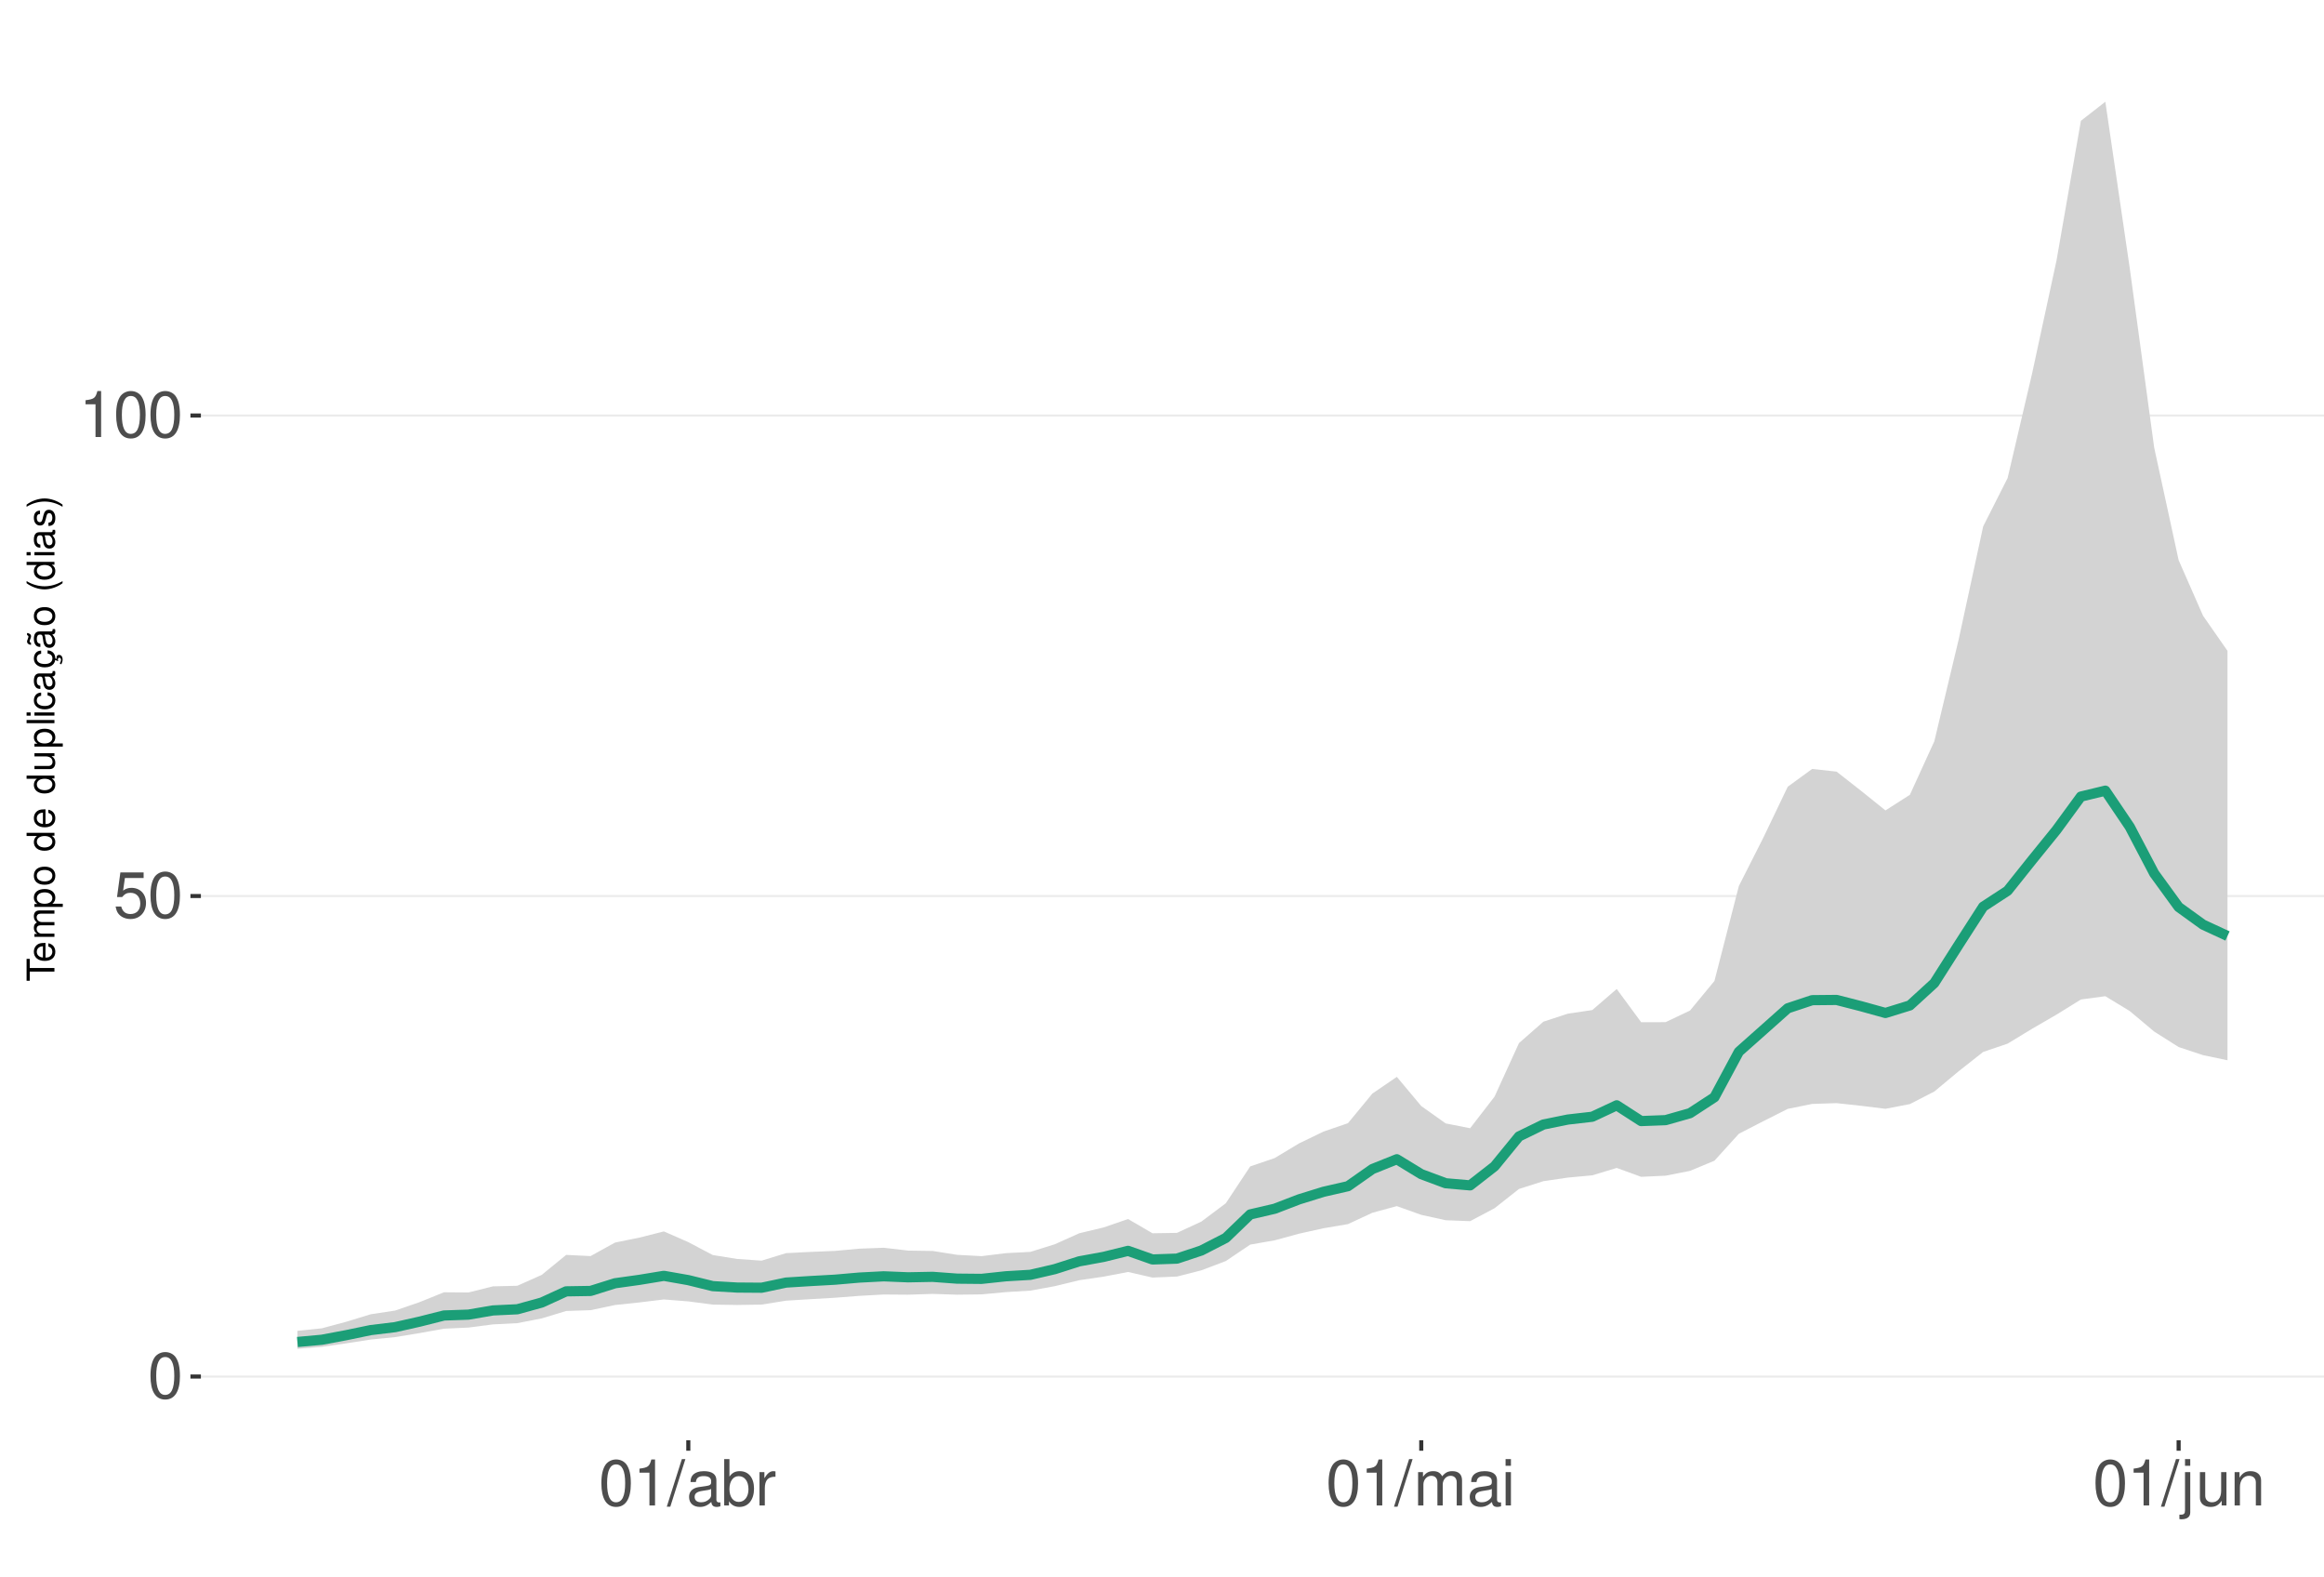
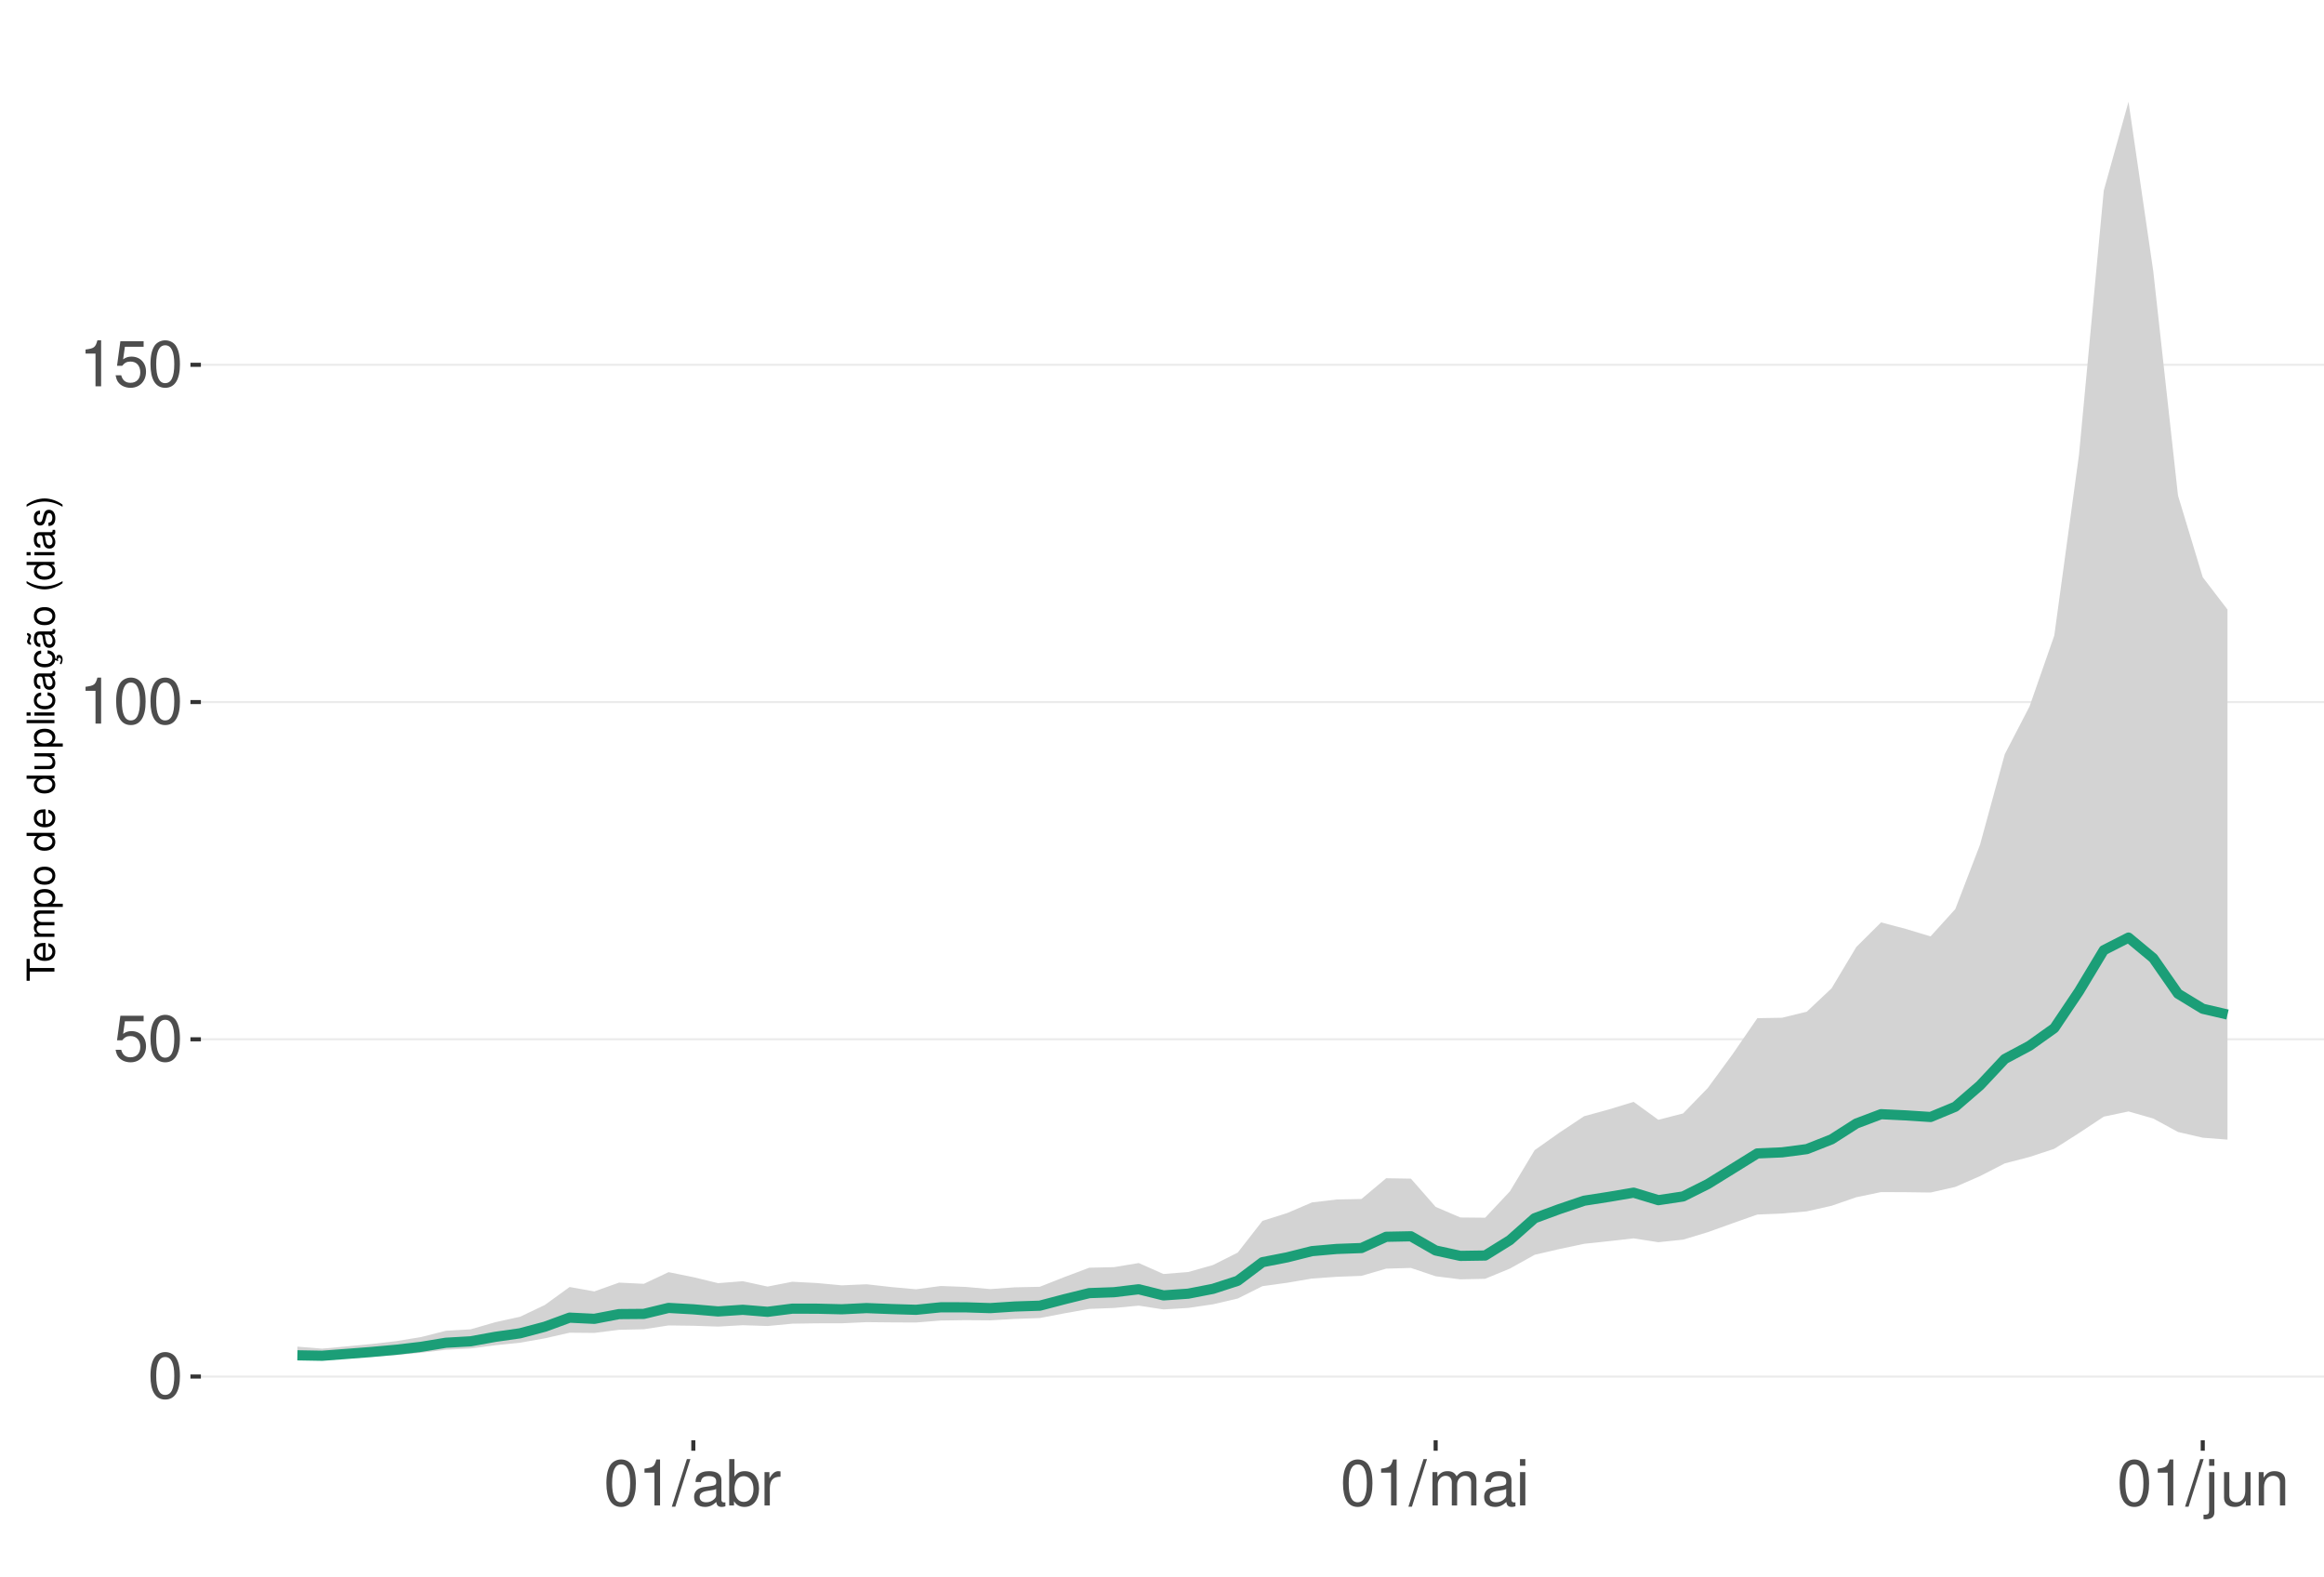
<svg xmlns="http://www.w3.org/2000/svg" xmlns:xlink="http://www.w3.org/1999/xlink" width="609pt" height="413pt" viewBox="0 0 609 413" version="1.1">
  <defs>
    <g>
      <symbol overflow="visible" id="glyph0-0">
        <path style="stroke:none;" d="" />
      </symbol>
      <symbol overflow="visible" id="glyph0-1">
        <path style="stroke:none;" d="M 4.578 -12.047 C 3.484 -12.047 2.484 -11.547 1.859 -10.734 C 1.094 -9.656 0.719 -8.062 0.719 -5.828 C 0.719 -1.766 2.047 0.391 4.578 0.391 C 7.078 0.391 8.438 -1.766 8.438 -5.734 C 8.438 -8.062 8.078 -9.625 7.297 -10.734 C 6.672 -11.562 5.703 -12.047 4.578 -12.047 Z M 4.578 -10.75 C 6.156 -10.75 6.953 -9.125 6.953 -5.859 C 6.953 -2.438 6.172 -0.828 4.547 -0.828 C 3 -0.828 2.219 -2.5 2.219 -5.812 C 2.219 -9.125 3 -10.75 4.578 -10.75 Z M 4.578 -10.75 " />
      </symbol>
      <symbol overflow="visible" id="glyph0-2">
        <path style="stroke:none;" d="M 7.922 -11.812 L 1.828 -11.812 L 0.953 -5.375 L 2.297 -5.375 C 2.984 -6.203 3.547 -6.484 4.484 -6.484 C 6.062 -6.484 7.047 -5.391 7.047 -3.641 C 7.047 -1.953 6.062 -0.922 4.469 -0.922 C 3.188 -0.922 2.406 -1.562 2.047 -2.891 L 0.578 -2.891 C 0.781 -1.938 0.953 -1.469 1.297 -1.031 C 1.969 -0.141 3.172 0.391 4.5 0.391 C 6.875 0.391 8.547 -1.344 8.547 -3.844 C 8.547 -6.172 7 -7.781 4.734 -7.781 C 3.891 -7.781 3.234 -7.562 2.547 -7.062 L 3.016 -10.359 L 7.922 -10.359 Z M 7.922 -11.812 " />
      </symbol>
      <symbol overflow="visible" id="glyph0-3">
        <path style="stroke:none;" d="M 4.312 -8.578 L 4.312 0 L 5.781 0 L 5.781 -12.047 L 4.812 -12.047 C 4.297 -10.188 3.969 -9.938 1.703 -9.641 L 1.703 -8.578 Z M 4.312 -8.578 " />
      </symbol>
      <symbol overflow="visible" id="glyph0-4">
        <path style="stroke:none;" d="M 3.812 -12.141 L -0.141 0.328 L 0.781 0.328 L 4.734 -12.141 Z M 3.812 -12.141 " />
      </symbol>
      <symbol overflow="visible" id="glyph0-5">
        <path style="stroke:none;" d="M 8.906 -0.812 C 8.766 -0.781 8.688 -0.781 8.609 -0.781 C 8.125 -0.781 7.859 -1.031 7.859 -1.469 L 7.859 -6.594 C 7.859 -8.141 6.734 -8.984 4.578 -8.984 C 3.297 -8.984 2.281 -8.609 1.688 -7.969 C 1.281 -7.516 1.109 -7.016 1.078 -6.141 L 2.484 -6.141 C 2.594 -7.219 3.234 -7.688 4.531 -7.688 C 5.797 -7.688 6.484 -7.234 6.484 -6.391 L 6.484 -6.031 C 6.469 -5.438 6.156 -5.219 5.031 -5.062 C 3.062 -4.812 2.766 -4.75 2.234 -4.531 C 1.219 -4.094 0.703 -3.328 0.703 -2.203 C 0.703 -0.609 1.797 0.391 3.562 0.391 C 4.656 0.391 5.547 0 6.531 -0.906 C 6.625 0 7.062 0.391 7.969 0.391 C 8.266 0.391 8.438 0.344 8.906 0.234 Z M 6.484 -2.75 C 6.484 -2.281 6.344 -2 5.922 -1.609 C 5.359 -1.094 4.688 -0.828 3.859 -0.828 C 2.781 -0.828 2.156 -1.344 2.156 -2.234 C 2.156 -3.141 2.75 -3.609 4.25 -3.828 C 5.734 -4.031 6.016 -4.094 6.484 -4.312 Z M 6.484 -2.75 " />
      </symbol>
      <symbol overflow="visible" id="glyph0-6">
        <path style="stroke:none;" d="M 0.906 -12.141 L 0.906 0 L 2.156 0 L 2.156 -1.109 C 2.812 -0.094 3.703 0.391 4.906 0.391 C 7.219 0.391 8.719 -1.5 8.719 -4.391 C 8.719 -7.234 7.297 -8.984 4.984 -8.984 C 3.781 -8.984 2.938 -8.531 2.281 -7.547 L 2.281 -12.141 Z M 4.719 -7.672 C 6.266 -7.672 7.266 -6.328 7.266 -4.25 C 7.266 -2.266 6.234 -0.922 4.719 -0.922 C 3.234 -0.922 2.281 -2.25 2.281 -4.297 C 2.281 -6.344 3.234 -7.672 4.719 -7.672 Z M 4.719 -7.672 " />
      </symbol>
      <symbol overflow="visible" id="glyph0-7">
        <path style="stroke:none;" d="M 1.156 -8.734 L 1.156 0 L 2.547 0 L 2.547 -4.531 C 2.562 -6.625 3.438 -7.562 5.344 -7.516 L 5.344 -8.922 C 5.109 -8.969 4.984 -8.984 4.812 -8.984 C 3.922 -8.984 3.234 -8.438 2.438 -7.141 L 2.438 -8.734 Z M 1.156 -8.734 " />
      </symbol>
      <symbol overflow="visible" id="glyph0-8">
        <path style="stroke:none;" d="M 1.172 -8.734 L 1.172 0 L 2.562 0 L 2.562 -5.484 C 2.562 -6.75 3.484 -7.766 4.609 -7.766 C 5.641 -7.766 6.234 -7.125 6.234 -6.016 L 6.234 0 L 7.625 0 L 7.625 -5.484 C 7.625 -6.75 8.547 -7.766 9.672 -7.766 C 10.688 -7.766 11.297 -7.109 11.297 -6.016 L 11.297 0 L 12.688 0 L 12.688 -6.547 C 12.688 -8.109 11.797 -8.984 10.156 -8.984 C 9 -8.984 8.297 -8.625 7.484 -7.641 C 6.969 -8.578 6.266 -8.984 5.125 -8.984 C 3.969 -8.984 3.188 -8.547 2.453 -7.5 L 2.453 -8.734 Z M 1.172 -8.734 " />
      </symbol>
      <symbol overflow="visible" id="glyph0-9">
        <path style="stroke:none;" d="M 2.5 -8.734 L 1.109 -8.734 L 1.109 0 L 2.5 0 Z M 2.5 -12.141 L 1.094 -12.141 L 1.094 -10.391 L 2.5 -10.391 Z M 2.5 -12.141 " />
      </symbol>
      <symbol overflow="visible" id="glyph0-10">
        <path style="stroke:none;" d="M 1.172 -8.734 L 1.172 1.266 C 1.172 2.125 0.906 2.422 0.031 2.422 C -0.062 2.422 -0.109 2.422 -0.297 2.406 L -0.297 3.578 C -0.141 3.609 -0.047 3.625 0.172 3.625 C 1.734 3.625 2.547 3.016 2.547 1.812 L 2.547 -8.734 Z M 2.547 -12.141 L 1.172 -12.141 L 1.172 -10.391 L 2.547 -10.391 Z M 2.547 -12.141 " />
      </symbol>
      <symbol overflow="visible" id="glyph0-11">
        <path style="stroke:none;" d="M 8.031 0 L 8.031 -8.734 L 6.641 -8.734 L 6.641 -3.781 C 6.641 -2 5.719 -0.828 4.266 -0.828 C 3.172 -0.828 2.469 -1.5 2.469 -2.547 L 2.469 -8.734 L 1.078 -8.734 L 1.078 -2 C 1.078 -0.547 2.172 0.391 3.859 0.391 C 5.141 0.391 5.969 -0.062 6.781 -1.219 L 6.781 0 Z M 8.031 0 " />
      </symbol>
      <symbol overflow="visible" id="glyph0-12">
        <path style="stroke:none;" d="M 1.172 -8.734 L 1.172 0 L 2.562 0 L 2.562 -4.812 C 2.562 -6.594 3.5 -7.766 4.938 -7.766 C 6.031 -7.766 6.734 -7.094 6.734 -6.047 L 6.734 0 L 8.109 0 L 8.109 -6.594 C 8.109 -8.047 7.031 -8.984 5.344 -8.984 C 4.047 -8.984 3.219 -8.484 2.453 -7.266 L 2.453 -8.734 Z M 1.172 -8.734 " />
      </symbol>
      <symbol overflow="visible" id="glyph1-0">
        <path style="stroke:none;" d="" />
      </symbol>
      <symbol overflow="visible" id="glyph1-1">
        <path style="stroke:none;" d="M -6.469 -3.547 L -6.469 -5.938 L -7.297 -5.938 L -7.297 -0.203 L -6.469 -0.203 L -6.469 -2.609 L 0 -2.609 L 0 -3.547 Z M -6.469 -3.547 " />
      </symbol>
      <symbol overflow="visible" id="glyph1-2">
        <path style="stroke:none;" d="M -2.344 -5.125 C -3.141 -5.125 -3.625 -5.062 -4.016 -4.922 C -4.875 -4.578 -5.391 -3.781 -5.391 -2.797 C -5.391 -1.344 -4.281 -0.406 -2.547 -0.406 C -0.812 -0.406 0.234 -1.297 0.234 -2.781 C 0.234 -3.984 -0.453 -4.812 -1.594 -5.016 L -1.594 -4.188 C -0.906 -3.953 -0.547 -3.484 -0.547 -2.812 C -0.547 -2.281 -0.781 -1.828 -1.219 -1.547 C -1.516 -1.344 -1.812 -1.281 -2.344 -1.266 Z M -3.016 -1.297 C -3.984 -1.359 -4.625 -1.953 -4.625 -2.797 C -4.625 -3.641 -3.953 -4.234 -3.016 -4.234 Z M -3.016 -1.297 " />
      </symbol>
      <symbol overflow="visible" id="glyph1-3">
        <path style="stroke:none;" d="M -5.234 -0.703 L 0 -0.703 L 0 -1.547 L -3.297 -1.547 C -4.047 -1.547 -4.656 -2.094 -4.656 -2.766 C -4.656 -3.391 -4.281 -3.734 -3.609 -3.734 L 0 -3.734 L 0 -4.578 L -3.297 -4.578 C -4.047 -4.578 -4.656 -5.125 -4.656 -5.812 C -4.656 -6.422 -4.266 -6.781 -3.609 -6.781 L 0 -6.781 L 0 -7.625 L -3.938 -7.625 C -4.875 -7.625 -5.391 -7.078 -5.391 -6.094 C -5.391 -5.406 -5.188 -4.984 -4.594 -4.484 C -5.156 -4.188 -5.391 -3.766 -5.391 -3.078 C -5.391 -2.375 -5.125 -1.906 -4.5 -1.469 L -5.234 -1.469 Z M -5.234 -0.703 " />
      </symbol>
      <symbol overflow="visible" id="glyph1-4">
        <path style="stroke:none;" d="M 2.188 -0.547 L 2.188 -1.375 L -0.547 -1.375 C -0.016 -1.812 0.234 -2.312 0.234 -2.984 C 0.234 -4.344 -0.859 -5.234 -2.531 -5.234 C -4.297 -5.234 -5.391 -4.375 -5.391 -2.984 C -5.391 -2.266 -5.062 -1.703 -4.453 -1.312 L -5.234 -1.312 L -5.234 -0.547 Z M -4.609 -2.844 C -4.609 -3.766 -3.797 -4.359 -2.547 -4.359 C -1.359 -4.359 -0.547 -3.75 -0.547 -2.844 C -0.547 -1.953 -1.344 -1.375 -2.578 -1.375 C -3.812 -1.375 -4.609 -1.953 -4.609 -2.844 Z M -4.609 -2.844 " />
      </symbol>
      <symbol overflow="visible" id="glyph1-5">
        <path style="stroke:none;" d="M -5.391 -2.719 C -5.391 -1.234 -4.344 -0.359 -2.578 -0.359 C -0.812 -0.359 0.234 -1.234 0.234 -2.734 C 0.234 -4.203 -0.812 -5.094 -2.547 -5.094 C -4.359 -5.094 -5.391 -4.234 -5.391 -2.719 Z M -4.625 -2.734 C -4.625 -3.672 -3.844 -4.234 -2.547 -4.234 C -1.312 -4.234 -0.547 -3.656 -0.547 -2.734 C -0.547 -1.797 -1.312 -1.234 -2.578 -1.234 C -3.844 -1.234 -4.625 -1.797 -4.625 -2.734 Z M -4.625 -2.734 " />
      </symbol>
      <symbol overflow="visible" id="glyph1-6">
        <path style="stroke:none;" d="" />
      </symbol>
      <symbol overflow="visible" id="glyph1-7">
        <path style="stroke:none;" d="M -7.297 -4.953 L -7.297 -4.125 L -4.578 -4.125 C -5.109 -3.766 -5.391 -3.203 -5.391 -2.516 C -5.391 -1.156 -4.297 -0.266 -2.625 -0.266 C -0.859 -0.266 0.234 -1.125 0.234 -2.547 C 0.234 -3.266 -0.047 -3.766 -0.688 -4.203 L 0 -4.203 L 0 -4.953 Z M -4.609 -2.656 C -4.609 -3.547 -3.812 -4.125 -2.562 -4.125 C -1.344 -4.125 -0.547 -3.547 -0.547 -2.656 C -0.547 -1.734 -1.359 -1.125 -2.578 -1.125 C -3.797 -1.125 -4.609 -1.734 -4.609 -2.656 Z M -4.609 -2.656 " />
      </symbol>
      <symbol overflow="visible" id="glyph1-8">
        <path style="stroke:none;" d="M 0 -4.812 L -5.234 -4.812 L -5.234 -3.984 L -2.266 -3.984 C -1.203 -3.984 -0.5 -3.438 -0.5 -2.562 C -0.5 -1.906 -0.906 -1.484 -1.531 -1.484 L -5.234 -1.484 L -5.234 -0.656 L -1.203 -0.656 C -0.328 -0.656 0.234 -1.297 0.234 -2.312 C 0.234 -3.094 -0.047 -3.578 -0.734 -4.062 L 0 -4.062 Z M 0 -4.812 " />
      </symbol>
      <symbol overflow="visible" id="glyph1-9">
        <path style="stroke:none;" d="M -7.297 -1.516 L -7.297 -0.688 L 0 -0.688 L 0 -1.516 Z M -7.297 -1.516 " />
      </symbol>
      <symbol overflow="visible" id="glyph1-10">
        <path style="stroke:none;" d="M -5.234 -1.5 L -5.234 -0.672 L 0 -0.672 L 0 -1.5 Z M -7.297 -1.5 L -7.297 -0.656 L -6.234 -0.656 L -6.234 -1.5 Z M -7.297 -1.5 " />
      </symbol>
      <symbol overflow="visible" id="glyph1-11">
        <path style="stroke:none;" d="M -3.484 -4.703 C -3.984 -4.672 -4.312 -4.562 -4.609 -4.359 C -5.094 -4 -5.391 -3.375 -5.391 -2.641 C -5.391 -1.219 -4.266 -0.312 -2.531 -0.312 C -0.844 -0.312 0.234 -1.203 0.234 -2.625 C 0.234 -3.875 -0.516 -4.672 -1.797 -4.766 L -1.797 -3.938 C -0.953 -3.797 -0.547 -3.359 -0.547 -2.656 C -0.547 -1.734 -1.297 -1.188 -2.531 -1.188 C -3.844 -1.188 -4.625 -1.719 -4.625 -2.625 C -4.625 -3.328 -4.203 -3.766 -3.484 -3.875 Z M -3.484 -4.703 " />
      </symbol>
      <symbol overflow="visible" id="glyph1-12">
        <path style="stroke:none;" d="M -0.484 -5.344 C -0.469 -5.266 -0.469 -5.219 -0.469 -5.172 C -0.469 -4.875 -0.625 -4.719 -0.875 -4.719 L -3.953 -4.719 C -4.891 -4.719 -5.391 -4.047 -5.391 -2.75 C -5.391 -1.984 -5.172 -1.375 -4.781 -1.016 C -4.516 -0.766 -4.203 -0.672 -3.688 -0.656 L -3.688 -1.484 C -4.328 -1.562 -4.625 -1.938 -4.625 -2.719 C -4.625 -3.484 -4.344 -3.891 -3.844 -3.891 L -3.625 -3.891 C -3.266 -3.875 -3.125 -3.703 -3.047 -3.016 C -2.891 -1.844 -2.844 -1.656 -2.719 -1.344 C -2.453 -0.734 -2 -0.422 -1.312 -0.422 C -0.375 -0.422 0.234 -1.078 0.234 -2.141 C 0.234 -2.797 0 -3.328 -0.547 -3.922 C 0 -3.984 0.234 -4.234 0.234 -4.781 C 0.234 -4.953 0.203 -5.062 0.141 -5.344 Z M -1.656 -3.891 C -1.375 -3.891 -1.203 -3.812 -0.969 -3.562 C -0.656 -3.219 -0.5 -2.812 -0.5 -2.312 C -0.5 -1.672 -0.812 -1.297 -1.344 -1.297 C -1.891 -1.297 -2.172 -1.656 -2.297 -2.547 C -2.422 -3.438 -2.453 -3.609 -2.594 -3.891 Z M -1.656 -3.891 " />
      </symbol>
      <symbol overflow="visible" id="glyph1-13">
        <path style="stroke:none;" d="M 0.234 -2.641 C 0.234 -3.875 -0.547 -4.703 -1.797 -4.766 L -1.797 -3.938 C -0.953 -3.797 -0.531 -3.359 -0.531 -2.656 C -0.531 -1.734 -1.281 -1.188 -2.516 -1.188 C -3.844 -1.188 -4.625 -1.719 -4.625 -2.625 C -4.625 -3.328 -4.203 -3.766 -3.484 -3.875 L -3.484 -4.703 C -3.984 -4.672 -4.312 -4.562 -4.609 -4.359 C -5.094 -4 -5.391 -3.375 -5.391 -2.641 C -5.391 -1.219 -4.266 -0.312 -2.531 -0.312 C -1.469 -0.312 -0.625 -0.672 -0.156 -1.312 C 0.047 -1.594 0.125 -1.812 0.203 -2.25 L 0.922 -1.938 L 0.984 -2.062 C 0.938 -2.188 0.906 -2.25 0.906 -2.375 C 0.906 -2.656 1.047 -2.828 1.281 -2.828 C 1.547 -2.828 1.734 -2.594 1.734 -2.297 C 1.734 -2.031 1.672 -1.844 1.438 -1.406 L 1.406 -1.312 L 1.812 -1.094 C 2.078 -1.75 2.141 -1.953 2.141 -2.344 C 2.141 -3.109 1.781 -3.578 1.203 -3.578 C 0.781 -3.578 0.547 -3.297 0.547 -2.797 C 0.547 -2.703 0.547 -2.641 0.562 -2.516 Z M 0.234 -2.641 " />
      </symbol>
      <symbol overflow="visible" id="glyph1-14">
        <path style="stroke:none;" d="M -0.484 -5.344 C -0.469 -5.266 -0.469 -5.219 -0.469 -5.172 C -0.469 -4.875 -0.625 -4.719 -0.875 -4.719 L -3.953 -4.719 C -4.891 -4.719 -5.391 -4.047 -5.391 -2.75 C -5.391 -1.984 -5.172 -1.375 -4.781 -1.016 C -4.516 -0.766 -4.203 -0.672 -3.688 -0.656 L -3.688 -1.484 C -4.328 -1.562 -4.625 -1.938 -4.625 -2.719 C -4.625 -3.484 -4.344 -3.891 -3.844 -3.891 L -3.625 -3.891 C -3.266 -3.875 -3.125 -3.703 -3.047 -3.016 C -2.891 -1.844 -2.844 -1.656 -2.719 -1.344 C -2.453 -0.734 -2 -0.422 -1.312 -0.422 C -0.375 -0.422 0.234 -1.078 0.234 -2.141 C 0.234 -2.797 0 -3.328 -0.547 -3.922 C 0 -3.984 0.234 -4.234 0.234 -4.781 C 0.234 -4.953 0.203 -5.062 0.141 -5.344 Z M -1.656 -3.891 C -1.375 -3.891 -1.203 -3.812 -0.969 -3.562 C -0.656 -3.219 -0.5 -2.812 -0.5 -2.312 C -0.5 -1.672 -0.812 -1.297 -1.344 -1.297 C -1.891 -1.297 -2.172 -1.656 -2.297 -2.547 C -2.422 -3.438 -2.453 -3.609 -2.594 -3.891 Z M -7.172 -3.75 C -6.922 -3.672 -6.812 -3.547 -6.812 -3.375 C -6.812 -3.25 -6.875 -2.984 -6.984 -2.734 C -7.156 -2.312 -7.172 -2.25 -7.172 -2.047 C -7.172 -1.594 -6.797 -1.297 -6.141 -1.188 L -6.141 -1.766 C -6.375 -1.812 -6.5 -1.938 -6.5 -2.094 C -6.5 -2.203 -6.469 -2.344 -6.375 -2.578 C -6.156 -3.156 -6.125 -3.234 -6.125 -3.438 C -6.125 -3.922 -6.484 -4.219 -7.172 -4.312 Z M -7.172 -3.75 " />
      </symbol>
      <symbol overflow="visible" id="glyph1-15">
        <path style="stroke:none;" d="M -7.297 -2.359 C -5.984 -1.359 -4.156 -0.734 -2.594 -0.734 C -1.016 -0.734 0.812 -1.359 2.125 -2.359 L 2.125 -2.906 C 0.688 -2.031 -0.984 -1.547 -2.594 -1.547 C -4.188 -1.547 -5.875 -2.031 -7.297 -2.906 Z M -7.297 -2.359 " />
      </symbol>
      <symbol overflow="visible" id="glyph1-16">
        <path style="stroke:none;" d="M -3.781 -4.375 C -4.812 -4.375 -5.391 -3.688 -5.391 -2.484 C -5.391 -1.266 -4.766 -0.469 -3.797 -0.469 C -2.969 -0.469 -2.578 -0.891 -2.281 -2.125 L -2.094 -2.906 C -1.953 -3.484 -1.734 -3.719 -1.375 -3.719 C -0.875 -3.719 -0.547 -3.234 -0.547 -2.5 C -0.547 -2.047 -0.672 -1.672 -0.891 -1.453 C -1.047 -1.328 -1.188 -1.266 -1.562 -1.219 L -1.562 -0.344 C -0.344 -0.375 0.234 -1.062 0.234 -2.438 C 0.234 -3.75 -0.422 -4.594 -1.438 -4.594 C -2.203 -4.594 -2.641 -4.156 -2.891 -3.109 L -3.078 -2.312 C -3.234 -1.625 -3.453 -1.344 -3.828 -1.344 C -4.312 -1.344 -4.625 -1.766 -4.625 -2.453 C -4.625 -3.125 -4.328 -3.484 -3.781 -3.5 Z M -3.781 -4.375 " />
      </symbol>
      <symbol overflow="visible" id="glyph1-17">
        <path style="stroke:none;" d="M 2.125 -0.938 C 0.812 -1.938 -1.016 -2.562 -2.578 -2.562 C -4.156 -2.562 -5.984 -1.938 -7.297 -0.938 L -7.297 -0.375 C -5.859 -1.266 -4.188 -1.75 -2.578 -1.75 C -0.984 -1.75 0.703 -1.266 2.125 -0.375 Z M 2.125 -0.938 " />
      </symbol>
    </g>
    <clipPath id="clip1">
      <path d="M 52.645 9.961 L 609 9.961 L 609 377.328 L 52.645 377.328 Z M 52.645 9.961 " />
    </clipPath>
    <clipPath id="clip2">
      <path d="M 52.645 360 L 609 360 L 609 361 L 52.645 361 Z M 52.645 360 " />
    </clipPath>
    <clipPath id="clip3">
-       <path d="M 52.645 234 L 609 234 L 609 236 L 52.645 236 Z M 52.645 234 " />
+       <path d="M 52.645 272 L 609 272 L 609 273 L 52.645 273 Z M 52.645 272 " />
    </clipPath>
    <clipPath id="clip4">
-       <path d="M 52.645 108 L 609 108 L 609 110 L 52.645 110 Z M 52.645 108 " />
+       <path d="M 52.645 183 L 609 183 L 609 185 L 52.645 185 Z M 52.645 183 " />
+     </clipPath>
+     <clipPath id="clip5">
+       <path d="M 52.645 95 L 609 95 L 609 96 L 52.645 96 Z M 52.645 95 " />
    </clipPath>
  </defs>
  <g id="surface198">
    <rect x="0" y="0" width="609" height="413" style="fill:rgb(100%,100%,100%);fill-opacity:1;stroke:none;" />
    <rect x="0" y="0" width="609" height="413" style="fill:rgb(100%,100%,100%);fill-opacity:1;stroke:none;" />
    <path style="fill:none;stroke-width:1.067;stroke-linecap:round;stroke-linejoin:round;stroke:rgb(100%,100%,100%);stroke-opacity:1;stroke-miterlimit:10;" d="M 0 413 L 609 413 L 609 0 L 0 0 Z M 0 413 " />
    <g clip-path="url(#clip1)" clip-rule="nonzero">
      <path style=" stroke:none;fill-rule:nonzero;fill:rgb(100%,100%,100%);fill-opacity:1;" d="M 52.645 377.328 L 609 377.328 L 609 9.961 L 52.645 9.961 Z M 52.645 377.328 " />
    </g>
    <g clip-path="url(#clip2)" clip-rule="nonzero">
      <path style="fill:none;stroke-width:0.533;stroke-linecap:butt;stroke-linejoin:round;stroke:rgb(92.157%,92.157%,92.157%);stroke-opacity:1;stroke-miterlimit:10;" d="M 52.645 360.629 L 609 360.629 " />
    </g>
    <g clip-path="url(#clip3)" clip-rule="nonzero">
-       <path style="fill:none;stroke-width:0.533;stroke-linecap:butt;stroke-linejoin:round;stroke:rgb(92.157%,92.157%,92.157%);stroke-opacity:1;stroke-miterlimit:10;" d="M 52.645 234.742 L 609 234.742 " />
+       <path style="fill:none;stroke-width:0.533;stroke-linecap:butt;stroke-linejoin:round;stroke:rgb(92.157%,92.157%,92.157%);stroke-opacity:1;stroke-miterlimit:10;" d="M 52.645 272.277 L 609 272.277 " />
    </g>
    <g clip-path="url(#clip4)" clip-rule="nonzero">
-       <path style="fill:none;stroke-width:0.533;stroke-linecap:butt;stroke-linejoin:round;stroke:rgb(92.157%,92.157%,92.157%);stroke-opacity:1;stroke-miterlimit:10;" d="M 52.645 108.855 L 609 108.855 " />
-     </g>
-     <path style=" stroke:none;fill-rule:nonzero;fill:rgb(82.745%,82.745%,82.745%);fill-opacity:1;" d="M 77.934 348.652 L 84.336 347.996 L 90.738 346.273 L 97.141 344.316 L 103.543 343.344 L 109.945 341.141 L 116.348 338.555 L 122.75 338.609 L 129.152 337.004 L 135.555 336.848 L 141.957 334 L 148.359 328.762 L 154.762 329.07 L 161.164 325.531 L 167.566 324.23 L 173.969 322.609 L 180.371 325.414 L 186.773 328.793 L 193.176 329.828 L 199.578 330.266 L 205.98 328.305 L 212.383 327.977 L 218.785 327.719 L 225.184 327.129 L 231.586 326.891 L 237.988 327.633 L 244.391 327.727 L 250.793 328.742 L 257.195 329.086 L 263.598 328.305 L 270 327.973 L 276.402 325.977 L 282.805 323.098 L 289.207 321.562 L 295.609 319.363 L 302.012 323.094 L 308.414 322.992 L 314.816 320.035 L 321.219 315.234 L 327.621 305.574 L 334.023 303.395 L 340.426 299.543 L 346.828 296.453 L 353.23 294.254 L 359.633 286.496 L 366.035 282.117 L 372.438 289.766 L 378.84 294.316 L 385.242 295.578 L 391.645 287.297 L 398.047 273.27 L 404.449 267.66 L 410.852 265.562 L 417.254 264.617 L 423.656 259.098 L 430.059 267.793 L 436.461 267.789 L 442.863 264.746 L 449.266 256.996 L 455.668 232.109 L 462.07 219.469 L 468.473 206.109 L 474.871 201.449 L 481.273 202.152 L 487.676 207.168 L 494.078 212.316 L 500.48 208.227 L 506.883 194.207 L 513.285 167.449 L 519.688 137.902 L 526.09 125.238 L 532.492 97.914 L 538.895 68.293 L 545.297 31.648 L 551.699 26.66 L 558.102 70.285 L 564.504 117.281 L 570.906 146.746 L 577.309 161.32 L 583.711 170.516 L 583.711 277.77 L 577.309 276.43 L 570.906 274.305 L 564.504 270.254 L 558.102 264.883 L 551.699 260.988 L 545.297 261.848 L 538.895 265.816 L 532.492 269.527 L 526.09 273.418 L 519.688 275.586 L 513.285 280.633 L 506.883 285.961 L 500.48 289.25 L 494.078 290.484 L 487.676 289.699 L 481.273 289 L 474.871 289.207 L 468.473 290.504 L 462.07 293.73 L 455.668 297.027 L 449.266 304.082 L 442.863 306.746 L 436.461 308.008 L 430.059 308.305 L 423.656 305.977 L 417.254 307.914 L 410.852 308.508 L 404.449 309.445 L 398.047 311.484 L 391.645 316.535 L 385.242 319.922 L 378.84 319.676 L 372.438 318.27 L 366.035 315.98 L 359.633 317.719 L 353.23 320.695 L 346.828 321.781 L 340.426 323.199 L 334.023 324.945 L 327.621 326.062 L 321.219 330.375 L 314.816 332.801 L 308.414 334.434 L 302.012 334.699 L 295.609 333.234 L 289.207 334.457 L 282.805 335.395 L 276.402 336.953 L 270 338.121 L 263.598 338.508 L 257.195 339.105 L 250.793 339.184 L 244.391 338.977 L 237.988 339.184 L 231.586 339.137 L 225.184 339.492 L 218.785 339.988 L 212.383 340.359 L 205.98 340.754 L 199.578 341.777 L 193.176 341.879 L 186.773 341.777 L 180.371 340.941 L 173.969 340.434 L 167.566 341.211 L 161.164 341.891 L 154.762 343.242 L 148.359 343.457 L 141.957 345.395 L 135.555 346.641 L 129.152 346.969 L 122.75 347.801 L 116.348 348.094 L 109.945 349.246 L 103.543 350.297 L 97.141 350.934 L 90.738 351.93 L 84.336 352.852 L 77.934 353.367 Z M 77.934 348.652 " />
-     <path style="fill:none;stroke-width:2.667;stroke-linecap:butt;stroke-linejoin:round;stroke:rgb(10.588%,61.961%,46.667%);stroke-opacity:1;stroke-miterlimit:10;" d="M 77.934 351.578 L 84.336 350.992 L 90.738 349.789 L 97.141 348.461 L 103.543 347.688 L 109.945 346.25 L 116.348 344.633 L 122.75 344.41 L 129.152 343.312 L 135.555 343.008 L 141.957 341.242 L 148.359 338.309 L 154.762 338.203 L 161.164 336.191 L 167.566 335.297 L 173.969 334.246 L 180.371 335.371 L 186.773 336.945 L 193.176 337.316 L 199.578 337.363 L 205.98 336.012 L 212.383 335.613 L 218.785 335.258 L 225.184 334.703 L 231.586 334.371 L 237.988 334.633 L 244.391 334.508 L 250.793 334.98 L 257.195 335.043 L 263.598 334.359 L 270 333.98 L 276.402 332.496 L 282.805 330.449 L 289.207 329.281 L 295.609 327.699 L 302.012 329.957 L 308.414 329.738 L 314.816 327.609 L 321.219 324.32 L 327.621 318.156 L 334.023 316.668 L 340.426 314.211 L 346.828 312.227 L 353.23 310.762 L 359.633 306.27 L 366.035 303.699 L 372.438 307.605 L 378.84 309.992 L 385.242 310.547 L 391.645 305.555 L 398.047 297.723 L 404.449 294.605 L 410.852 293.301 L 417.254 292.566 L 423.656 289.57 L 430.059 293.699 L 436.461 293.457 L 442.863 291.637 L 449.266 287.457 L 455.668 275.535 L 462.07 269.852 L 468.473 264.156 L 474.871 262.027 L 481.273 261.965 L 487.676 263.609 L 494.078 265.383 L 500.48 263.402 L 506.883 257.543 L 513.285 247.488 L 519.688 237.539 L 526.09 233.359 L 532.492 225.336 L 538.895 217.441 L 545.297 208.688 L 551.699 207.141 L 558.102 216.621 L 564.504 228.824 L 570.906 237.621 L 577.309 242.242 L 583.711 245.211 " />
+       <path style="fill:none;stroke-width:0.533;stroke-linecap:butt;stroke-linejoin:round;stroke:rgb(92.157%,92.157%,92.157%);stroke-opacity:1;stroke-miterlimit:10;" d="M 52.645 183.926 L 609 183.926 " />
+     </g>
+     <g clip-path="url(#clip5)" clip-rule="nonzero">
+       <path style="fill:none;stroke-width:0.533;stroke-linecap:butt;stroke-linejoin:round;stroke:rgb(92.157%,92.157%,92.157%);stroke-opacity:1;stroke-miterlimit:10;" d="M 52.645 95.57 L 609 95.57 " />
+     </g>
+     <path style=" stroke:none;fill-rule:nonzero;fill:rgb(82.745%,82.745%,82.745%);fill-opacity:1;" d="M 77.934 352.797 L 84.418 353.32 L 90.902 352.723 L 97.387 352.102 L 103.871 351.348 L 110.355 350.281 L 116.84 348.637 L 123.324 348.262 L 129.809 346.391 L 136.293 344.961 L 142.777 341.879 L 149.262 337.176 L 155.746 338.328 L 162.23 336.02 L 168.715 336.336 L 175.199 333.281 L 181.684 334.594 L 188.168 336.164 L 194.652 335.648 L 201.137 337.059 L 207.621 335.793 L 214.105 336.133 L 220.59 336.738 L 227.074 336.453 L 233.559 337.18 L 240.043 337.773 L 246.527 336.906 L 253.012 337.148 L 259.496 337.719 L 265.98 337.254 L 272.465 337.117 L 278.949 334.559 L 285.434 332.117 L 291.918 331.969 L 298.402 330.895 L 304.887 333.766 L 311.371 333.246 L 317.855 331.418 L 324.34 328.16 L 330.824 319.844 L 337.309 317.797 L 343.793 315.016 L 350.277 314.246 L 356.762 314.117 L 363.246 308.676 L 369.727 308.785 L 376.211 316.184 L 382.695 318.957 L 389.18 319.02 L 395.664 312.117 L 402.148 301.324 L 408.633 296.738 L 415.117 292.43 L 421.602 290.652 L 428.086 288.668 L 434.57 293.367 L 441.055 291.699 L 447.539 285.016 L 454.023 276.18 L 460.508 266.742 L 466.992 266.633 L 473.477 265.035 L 479.961 258.918 L 486.445 248.09 L 492.93 241.645 L 499.414 243.363 L 505.898 245.316 L 512.383 238.16 L 518.867 221.273 L 525.352 197.578 L 531.836 185.074 L 538.32 166.508 L 544.805 119.082 L 551.289 49.934 L 557.773 26.66 L 564.258 71.031 L 570.742 129.828 L 577.227 151.23 L 583.711 159.691 L 583.711 298.562 L 577.227 298.059 L 570.742 296.559 L 564.258 293.035 L 557.773 291.176 L 551.289 292.543 L 544.805 296.844 L 538.32 300.965 L 531.836 303.105 L 525.352 304.785 L 518.867 308.117 L 512.383 310.953 L 505.898 312.418 L 499.414 312.332 L 492.93 312.305 L 486.445 313.652 L 479.961 315.895 L 473.477 317.352 L 466.992 317.922 L 460.508 318.188 L 454.023 320.469 L 447.539 322.805 L 441.055 324.766 L 434.57 325.438 L 428.086 324.43 L 421.602 325.164 L 415.117 325.855 L 408.633 327.227 L 402.148 328.734 L 395.664 332.348 L 389.18 335.02 L 382.695 335.168 L 376.211 334.359 L 369.727 332.176 L 363.246 332.363 L 356.762 334.254 L 350.277 334.5 L 343.793 334.953 L 337.309 336.062 L 330.824 336.953 L 324.34 340.195 L 317.855 341.703 L 311.371 342.652 L 304.887 343.047 L 298.402 342.055 L 291.918 342.664 L 285.434 342.91 L 278.949 344.066 L 272.465 345.305 L 265.98 345.535 L 259.496 345.906 L 253.012 345.859 L 246.527 345.953 L 240.043 346.473 L 233.559 346.441 L 227.074 346.379 L 220.59 346.68 L 214.105 346.684 L 207.621 346.781 L 201.137 347.391 L 194.652 347.18 L 188.168 347.543 L 181.684 347.328 L 175.199 347.242 L 168.715 348.242 L 162.23 348.383 L 155.746 349.199 L 149.262 349.141 L 142.777 350.621 L 136.293 351.762 L 129.809 352.434 L 123.324 353.277 L 116.84 353.621 L 110.355 354.395 L 103.871 354.988 L 97.387 355.465 L 90.902 355.887 L 84.418 356.297 L 77.934 356.328 Z M 77.934 352.797 " />
+     <path style="fill:none;stroke-width:2.667;stroke-linecap:butt;stroke-linejoin:round;stroke:rgb(10.588%,61.961%,46.667%);stroke-opacity:1;stroke-miterlimit:10;" d="M 77.934 355.07 L 84.418 355.184 L 90.902 354.695 L 97.387 354.191 L 103.871 353.605 L 110.355 352.844 L 116.84 351.777 L 123.324 351.402 L 129.809 350.223 L 136.293 349.301 L 142.777 347.574 L 149.262 345.199 L 155.746 345.512 L 162.23 344.27 L 168.715 344.215 L 175.199 342.648 L 181.684 343.02 L 188.168 343.574 L 194.652 343.141 L 201.137 343.672 L 207.621 342.844 L 214.105 342.852 L 220.59 343.012 L 227.074 342.695 L 233.559 342.949 L 240.043 343.145 L 246.527 342.492 L 253.012 342.496 L 259.496 342.703 L 265.98 342.281 L 272.465 342.07 L 278.949 340.371 L 285.434 338.773 L 291.918 338.539 L 298.402 337.762 L 304.887 339.371 L 311.371 338.922 L 317.855 337.656 L 324.34 335.547 L 330.824 330.668 L 337.309 329.402 L 343.793 327.773 L 350.277 327.203 L 356.762 326.965 L 363.246 324.016 L 369.727 323.887 L 376.211 327.605 L 382.695 329.02 L 389.18 328.922 L 395.664 324.895 L 402.148 319.148 L 408.633 316.758 L 415.117 314.566 L 421.602 313.555 L 428.086 312.457 L 434.57 314.422 L 441.055 313.449 L 447.539 310.203 L 454.023 306.195 L 460.508 302.172 L 466.992 301.898 L 473.477 301.047 L 479.961 298.488 L 486.445 294.344 L 492.93 291.895 L 499.414 292.211 L 505.898 292.633 L 512.383 289.945 L 518.867 284.348 L 525.352 277.434 L 531.836 273.973 L 538.32 269.355 L 544.805 259.703 L 551.289 248.934 L 557.773 245.633 L 564.258 251.02 L 570.742 260.328 L 577.227 264.277 L 583.711 265.789 " />
    <g style="fill:rgb(30.196%,30.196%,30.196%);fill-opacity:1;">
      <use xlink:href="#glyph0-1" x="38.715" y="366.267" />
    </g>
    <g style="fill:rgb(30.196%,30.196%,30.196%);fill-opacity:1;">
-       <use xlink:href="#glyph0-2" x="29.715" y="240.38" />
-       <use xlink:href="#glyph0-1" x="38.715" y="240.38" />
-     </g>
-     <g style="fill:rgb(30.196%,30.196%,30.196%);fill-opacity:1;">
-       <use xlink:href="#glyph0-3" x="20.715" y="114.493" />
-       <use xlink:href="#glyph0-1" x="29.715" y="114.493" />
-       <use xlink:href="#glyph0-1" x="38.715" y="114.493" />
+       <use xlink:href="#glyph0-2" x="29.715" y="277.915" />
+       <use xlink:href="#glyph0-1" x="38.715" y="277.915" />
+     </g>
+     <g style="fill:rgb(30.196%,30.196%,30.196%);fill-opacity:1;">
+       <use xlink:href="#glyph0-3" x="20.715" y="189.563" />
+       <use xlink:href="#glyph0-1" x="29.715" y="189.563" />
+       <use xlink:href="#glyph0-1" x="38.715" y="189.563" />
+     </g>
+     <g style="fill:rgb(30.196%,30.196%,30.196%);fill-opacity:1;">
+       <use xlink:href="#glyph0-3" x="20.715" y="101.208" />
+       <use xlink:href="#glyph0-2" x="29.715" y="101.208" />
+       <use xlink:href="#glyph0-1" x="38.715" y="101.208" />
    </g>
    <path style="fill:none;stroke-width:1.067;stroke-linecap:butt;stroke-linejoin:round;stroke:rgb(20%,20%,20%);stroke-opacity:1;stroke-miterlimit:10;" d="M 49.906 360.629 L 52.645 360.629 " />
-     <path style="fill:none;stroke-width:1.067;stroke-linecap:butt;stroke-linejoin:round;stroke:rgb(20%,20%,20%);stroke-opacity:1;stroke-miterlimit:10;" d="M 49.906 234.742 L 52.645 234.742 " />
-     <path style="fill:none;stroke-width:1.067;stroke-linecap:butt;stroke-linejoin:round;stroke:rgb(20%,20%,20%);stroke-opacity:1;stroke-miterlimit:10;" d="M 49.906 108.855 L 52.645 108.855 " />
-     <path style="fill:none;stroke-width:1.067;stroke-linecap:butt;stroke-linejoin:round;stroke:rgb(20%,20%,20%);stroke-opacity:1;stroke-miterlimit:10;" d="M 180.371 380.07 L 180.371 377.328 " />
-     <path style="fill:none;stroke-width:1.067;stroke-linecap:butt;stroke-linejoin:round;stroke:rgb(20%,20%,20%);stroke-opacity:1;stroke-miterlimit:10;" d="M 372.438 380.07 L 372.438 377.328 " />
-     <path style="fill:none;stroke-width:1.067;stroke-linecap:butt;stroke-linejoin:round;stroke:rgb(20%,20%,20%);stroke-opacity:1;stroke-miterlimit:10;" d="M 570.906 380.07 L 570.906 377.328 " />
-     <g style="fill:rgb(30.196%,30.196%,30.196%);fill-opacity:1;">
-       <use xlink:href="#glyph0-1" x="156.871" y="394.399" />
-       <use xlink:href="#glyph0-3" x="165.871" y="394.399" />
-       <use xlink:href="#glyph0-4" x="174.871" y="394.399" />
-       <use xlink:href="#glyph0-5" x="179.871" y="394.399" />
-       <use xlink:href="#glyph0-6" x="188.871" y="394.399" />
-       <use xlink:href="#glyph0-7" x="197.871" y="394.399" />
-     </g>
-     <g style="fill:rgb(30.196%,30.196%,30.196%);fill-opacity:1;">
-       <use xlink:href="#glyph0-1" x="347.438" y="394.399" />
-       <use xlink:href="#glyph0-3" x="356.438" y="394.399" />
-       <use xlink:href="#glyph0-4" x="365.438" y="394.399" />
-       <use xlink:href="#glyph0-8" x="370.438" y="394.399" />
-       <use xlink:href="#glyph0-5" x="384.438" y="394.399" />
-       <use xlink:href="#glyph0-9" x="393.438" y="394.399" />
-     </g>
-     <g style="fill:rgb(30.196%,30.196%,30.196%);fill-opacity:1;">
-       <use xlink:href="#glyph0-1" x="548.406" y="394.399" />
-       <use xlink:href="#glyph0-3" x="557.406" y="394.399" />
-       <use xlink:href="#glyph0-4" x="566.406" y="394.399" />
-       <use xlink:href="#glyph0-10" x="571.406" y="394.399" />
-       <use xlink:href="#glyph0-11" x="575.406" y="394.399" />
-       <use xlink:href="#glyph0-12" x="584.406" y="394.399" />
+     <path style="fill:none;stroke-width:1.067;stroke-linecap:butt;stroke-linejoin:round;stroke:rgb(20%,20%,20%);stroke-opacity:1;stroke-miterlimit:10;" d="M 49.906 272.277 L 52.645 272.277 " />
+     <path style="fill:none;stroke-width:1.067;stroke-linecap:butt;stroke-linejoin:round;stroke:rgb(20%,20%,20%);stroke-opacity:1;stroke-miterlimit:10;" d="M 49.906 183.926 L 52.645 183.926 " />
+     <path style="fill:none;stroke-width:1.067;stroke-linecap:butt;stroke-linejoin:round;stroke:rgb(20%,20%,20%);stroke-opacity:1;stroke-miterlimit:10;" d="M 49.906 95.57 L 52.645 95.57 " />
+     <path style="fill:none;stroke-width:1.067;stroke-linecap:butt;stroke-linejoin:round;stroke:rgb(20%,20%,20%);stroke-opacity:1;stroke-miterlimit:10;" d="M 181.684 380.07 L 181.684 377.328 " />
+     <path style="fill:none;stroke-width:1.067;stroke-linecap:butt;stroke-linejoin:round;stroke:rgb(20%,20%,20%);stroke-opacity:1;stroke-miterlimit:10;" d="M 376.211 380.07 L 376.211 377.328 " />
+     <path style="fill:none;stroke-width:1.067;stroke-linecap:butt;stroke-linejoin:round;stroke:rgb(20%,20%,20%);stroke-opacity:1;stroke-miterlimit:10;" d="M 577.227 380.07 L 577.227 377.328 " />
+     <g style="fill:rgb(30.196%,30.196%,30.196%);fill-opacity:1;">
+       <use xlink:href="#glyph0-1" x="158.184" y="394.399" />
+       <use xlink:href="#glyph0-3" x="167.184" y="394.399" />
+       <use xlink:href="#glyph0-4" x="176.184" y="394.399" />
+       <use xlink:href="#glyph0-5" x="181.184" y="394.399" />
+       <use xlink:href="#glyph0-6" x="190.184" y="394.399" />
+       <use xlink:href="#glyph0-7" x="199.184" y="394.399" />
+     </g>
+     <g style="fill:rgb(30.196%,30.196%,30.196%);fill-opacity:1;">
+       <use xlink:href="#glyph0-1" x="351.211" y="394.399" />
+       <use xlink:href="#glyph0-3" x="360.211" y="394.399" />
+       <use xlink:href="#glyph0-4" x="369.211" y="394.399" />
+       <use xlink:href="#glyph0-8" x="374.211" y="394.399" />
+       <use xlink:href="#glyph0-5" x="388.211" y="394.399" />
+       <use xlink:href="#glyph0-9" x="397.211" y="394.399" />
+     </g>
+     <g style="fill:rgb(30.196%,30.196%,30.196%);fill-opacity:1;">
+       <use xlink:href="#glyph0-1" x="554.727" y="394.399" />
+       <use xlink:href="#glyph0-3" x="563.727" y="394.399" />
+       <use xlink:href="#glyph0-4" x="572.727" y="394.399" />
+       <use xlink:href="#glyph0-10" x="577.727" y="394.399" />
+       <use xlink:href="#glyph0-11" x="581.727" y="394.399" />
+       <use xlink:href="#glyph0-12" x="590.727" y="394.399" />
    </g>
    <g style="fill:rgb(0%,0%,0%);fill-opacity:1;">
      <use xlink:href="#glyph1-1" x="14.263" y="257.145" />
      <use xlink:href="#glyph1-2" x="14.263" y="252.145" />
      <use xlink:href="#glyph1-3" x="14.263" y="246.145" />
      <use xlink:href="#glyph1-4" x="14.263" y="238.145" />
      <use xlink:href="#glyph1-5" x="14.263" y="232.145" />
      <use xlink:href="#glyph1-6" x="14.263" y="226.145" />
      <use xlink:href="#glyph1-7" x="14.263" y="223.145" />
      <use xlink:href="#glyph1-2" x="14.263" y="217.145" />
      <use xlink:href="#glyph1-6" x="14.263" y="211.145" />
      <use xlink:href="#glyph1-7" x="14.263" y="208.145" />
      <use xlink:href="#glyph1-8" x="14.263" y="202.145" />
      <use xlink:href="#glyph1-4" x="14.263" y="196.145" />
      <use xlink:href="#glyph1-9" x="14.263" y="190.145" />
      <use xlink:href="#glyph1-10" x="14.263" y="188.145" />
      <use xlink:href="#glyph1-11" x="14.263" y="186.145" />
      <use xlink:href="#glyph1-12" x="14.263" y="181.145" />
      <use xlink:href="#glyph1-13" x="14.263" y="175.145" />
      <use xlink:href="#glyph1-14" x="14.263" y="170.145" />
      <use xlink:href="#glyph1-5" x="14.263" y="164.145" />
      <use xlink:href="#glyph1-6" x="14.263" y="158.145" />
      <use xlink:href="#glyph1-15" x="14.263" y="155.145" />
      <use xlink:href="#glyph1-7" x="14.263" y="152.145" />
      <use xlink:href="#glyph1-10" x="14.263" y="146.145" />
      <use xlink:href="#glyph1-12" x="14.263" y="144.145" />
      <use xlink:href="#glyph1-16" x="14.263" y="138.145" />
      <use xlink:href="#glyph1-17" x="14.263" y="133.145" />
    </g>
  </g>
</svg>
